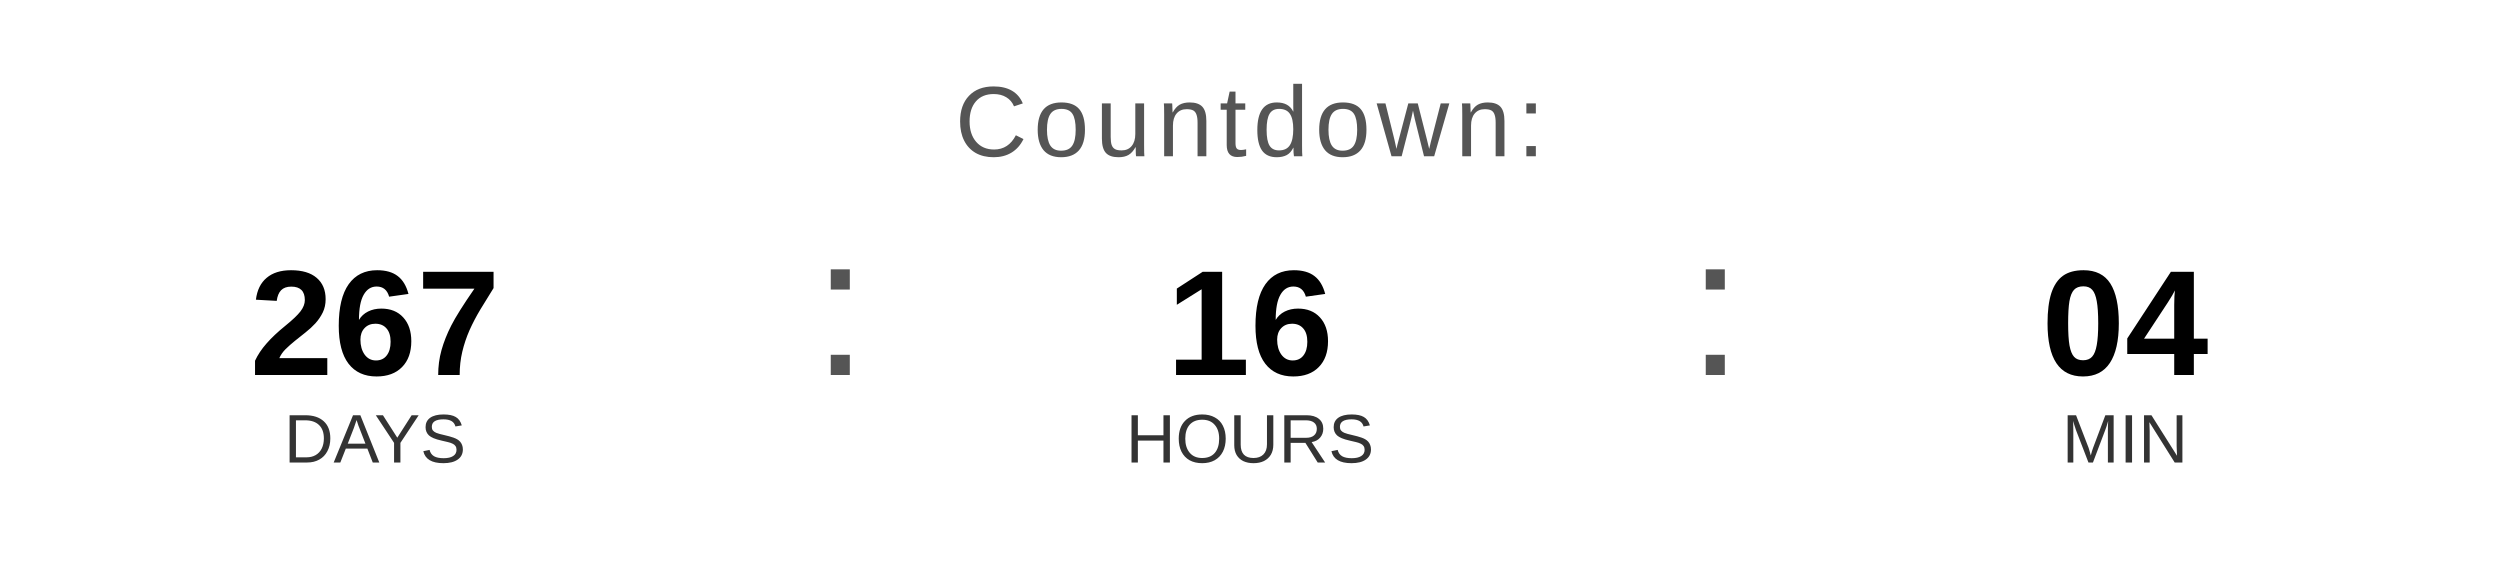
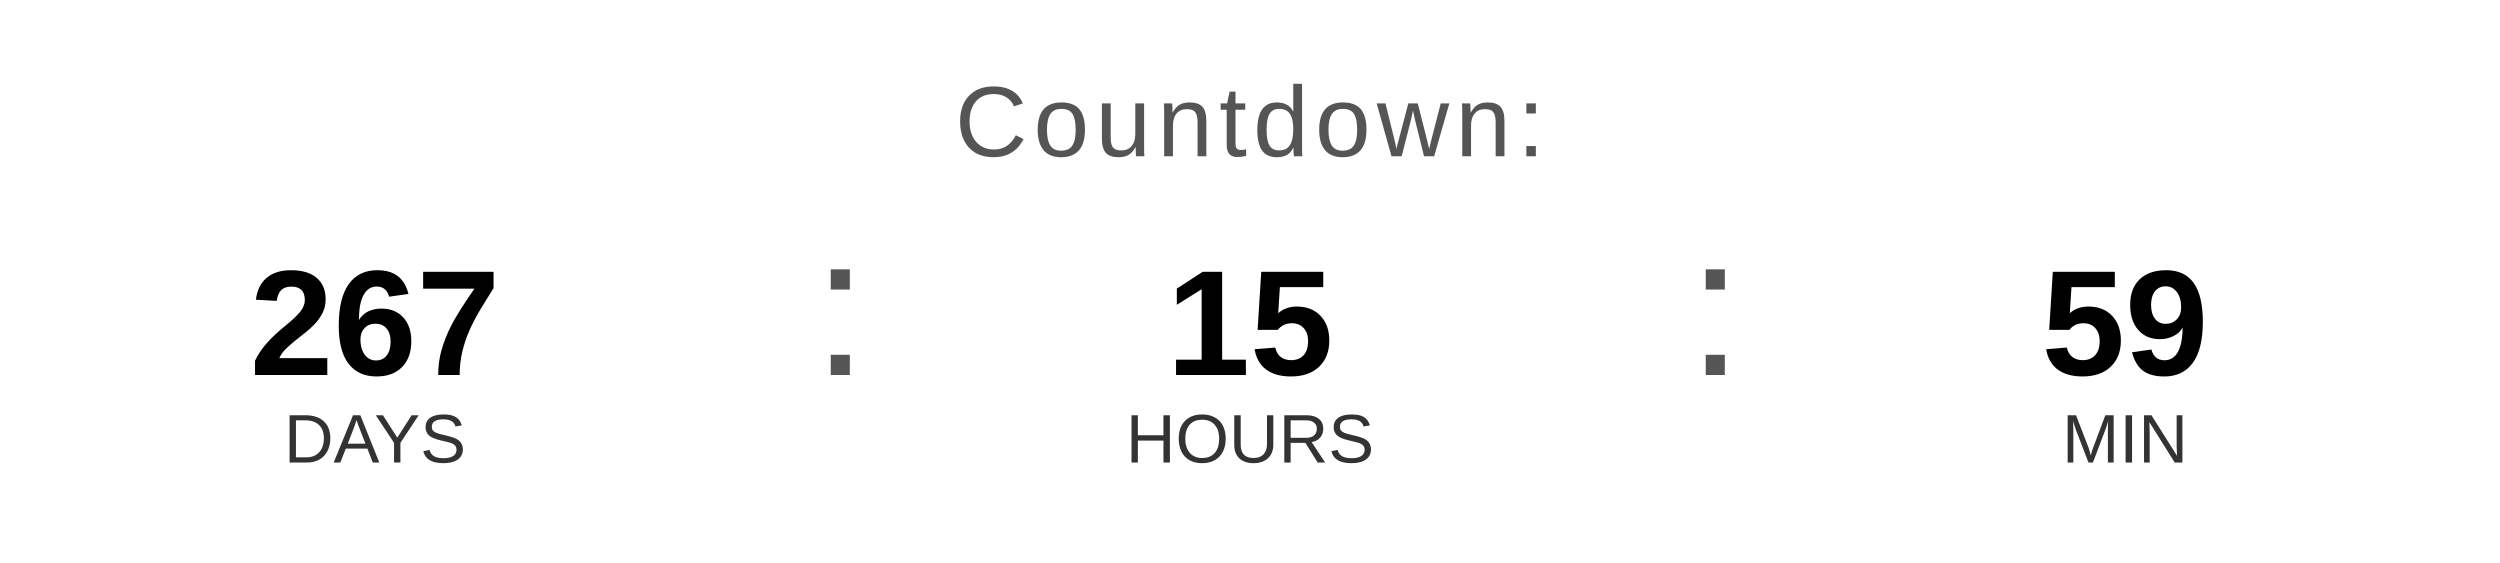
<svg xmlns="http://www.w3.org/2000/svg" width="400" height="90" viewBox="0 0 400 90">
  <text x="200" y="25" font-family="Arial, Helvetica, sans-serif" font-size="16" fill="#555555" text-anchor="middle" letter-spacing="1">
    Countdown:
  </text>
  <text x="60" y="60" font-family="Arial, Helvetica, sans-serif" font-size="24" font-weight="bold" fill="#000000" text-anchor="middle">267</text>
  <text x="60" y="74" font-family="Arial, Helvetica, sans-serif" font-size="11" fill="#333333" text-anchor="middle">DAYS</text>
  <text x="130" y="60" font-family="Arial, sans-serif" font-size="32" fill="#555555">:</text>
-   <text x="200" y="60" font-family="Arial, Helvetica, sans-serif" font-size="24" font-weight="bold" fill="#000000" text-anchor="middle">16</text>
+   <text x="200" y="60" font-family="Arial, Helvetica, sans-serif" font-size="24" font-weight="bold" fill="#000000" text-anchor="middle">15</text>
  <text x="200" y="74" font-family="Arial, Helvetica, sans-serif" font-size="11" fill="#333333" text-anchor="middle">HOURS</text>
  <text x="270" y="60" font-family="Arial, sans-serif" font-size="32" fill="#555555">:</text>
-   <text x="340" y="60" font-family="Arial, Helvetica, sans-serif" font-size="24" font-weight="bold" fill="#000000" text-anchor="middle">04</text>
+   <text x="340" y="60" font-family="Arial, Helvetica, sans-serif" font-size="24" font-weight="bold" fill="#000000" text-anchor="middle">59</text>
  <text x="340" y="74" font-family="Arial, Helvetica, sans-serif" font-size="11" fill="#333333" text-anchor="middle">MIN</text>
</svg>
